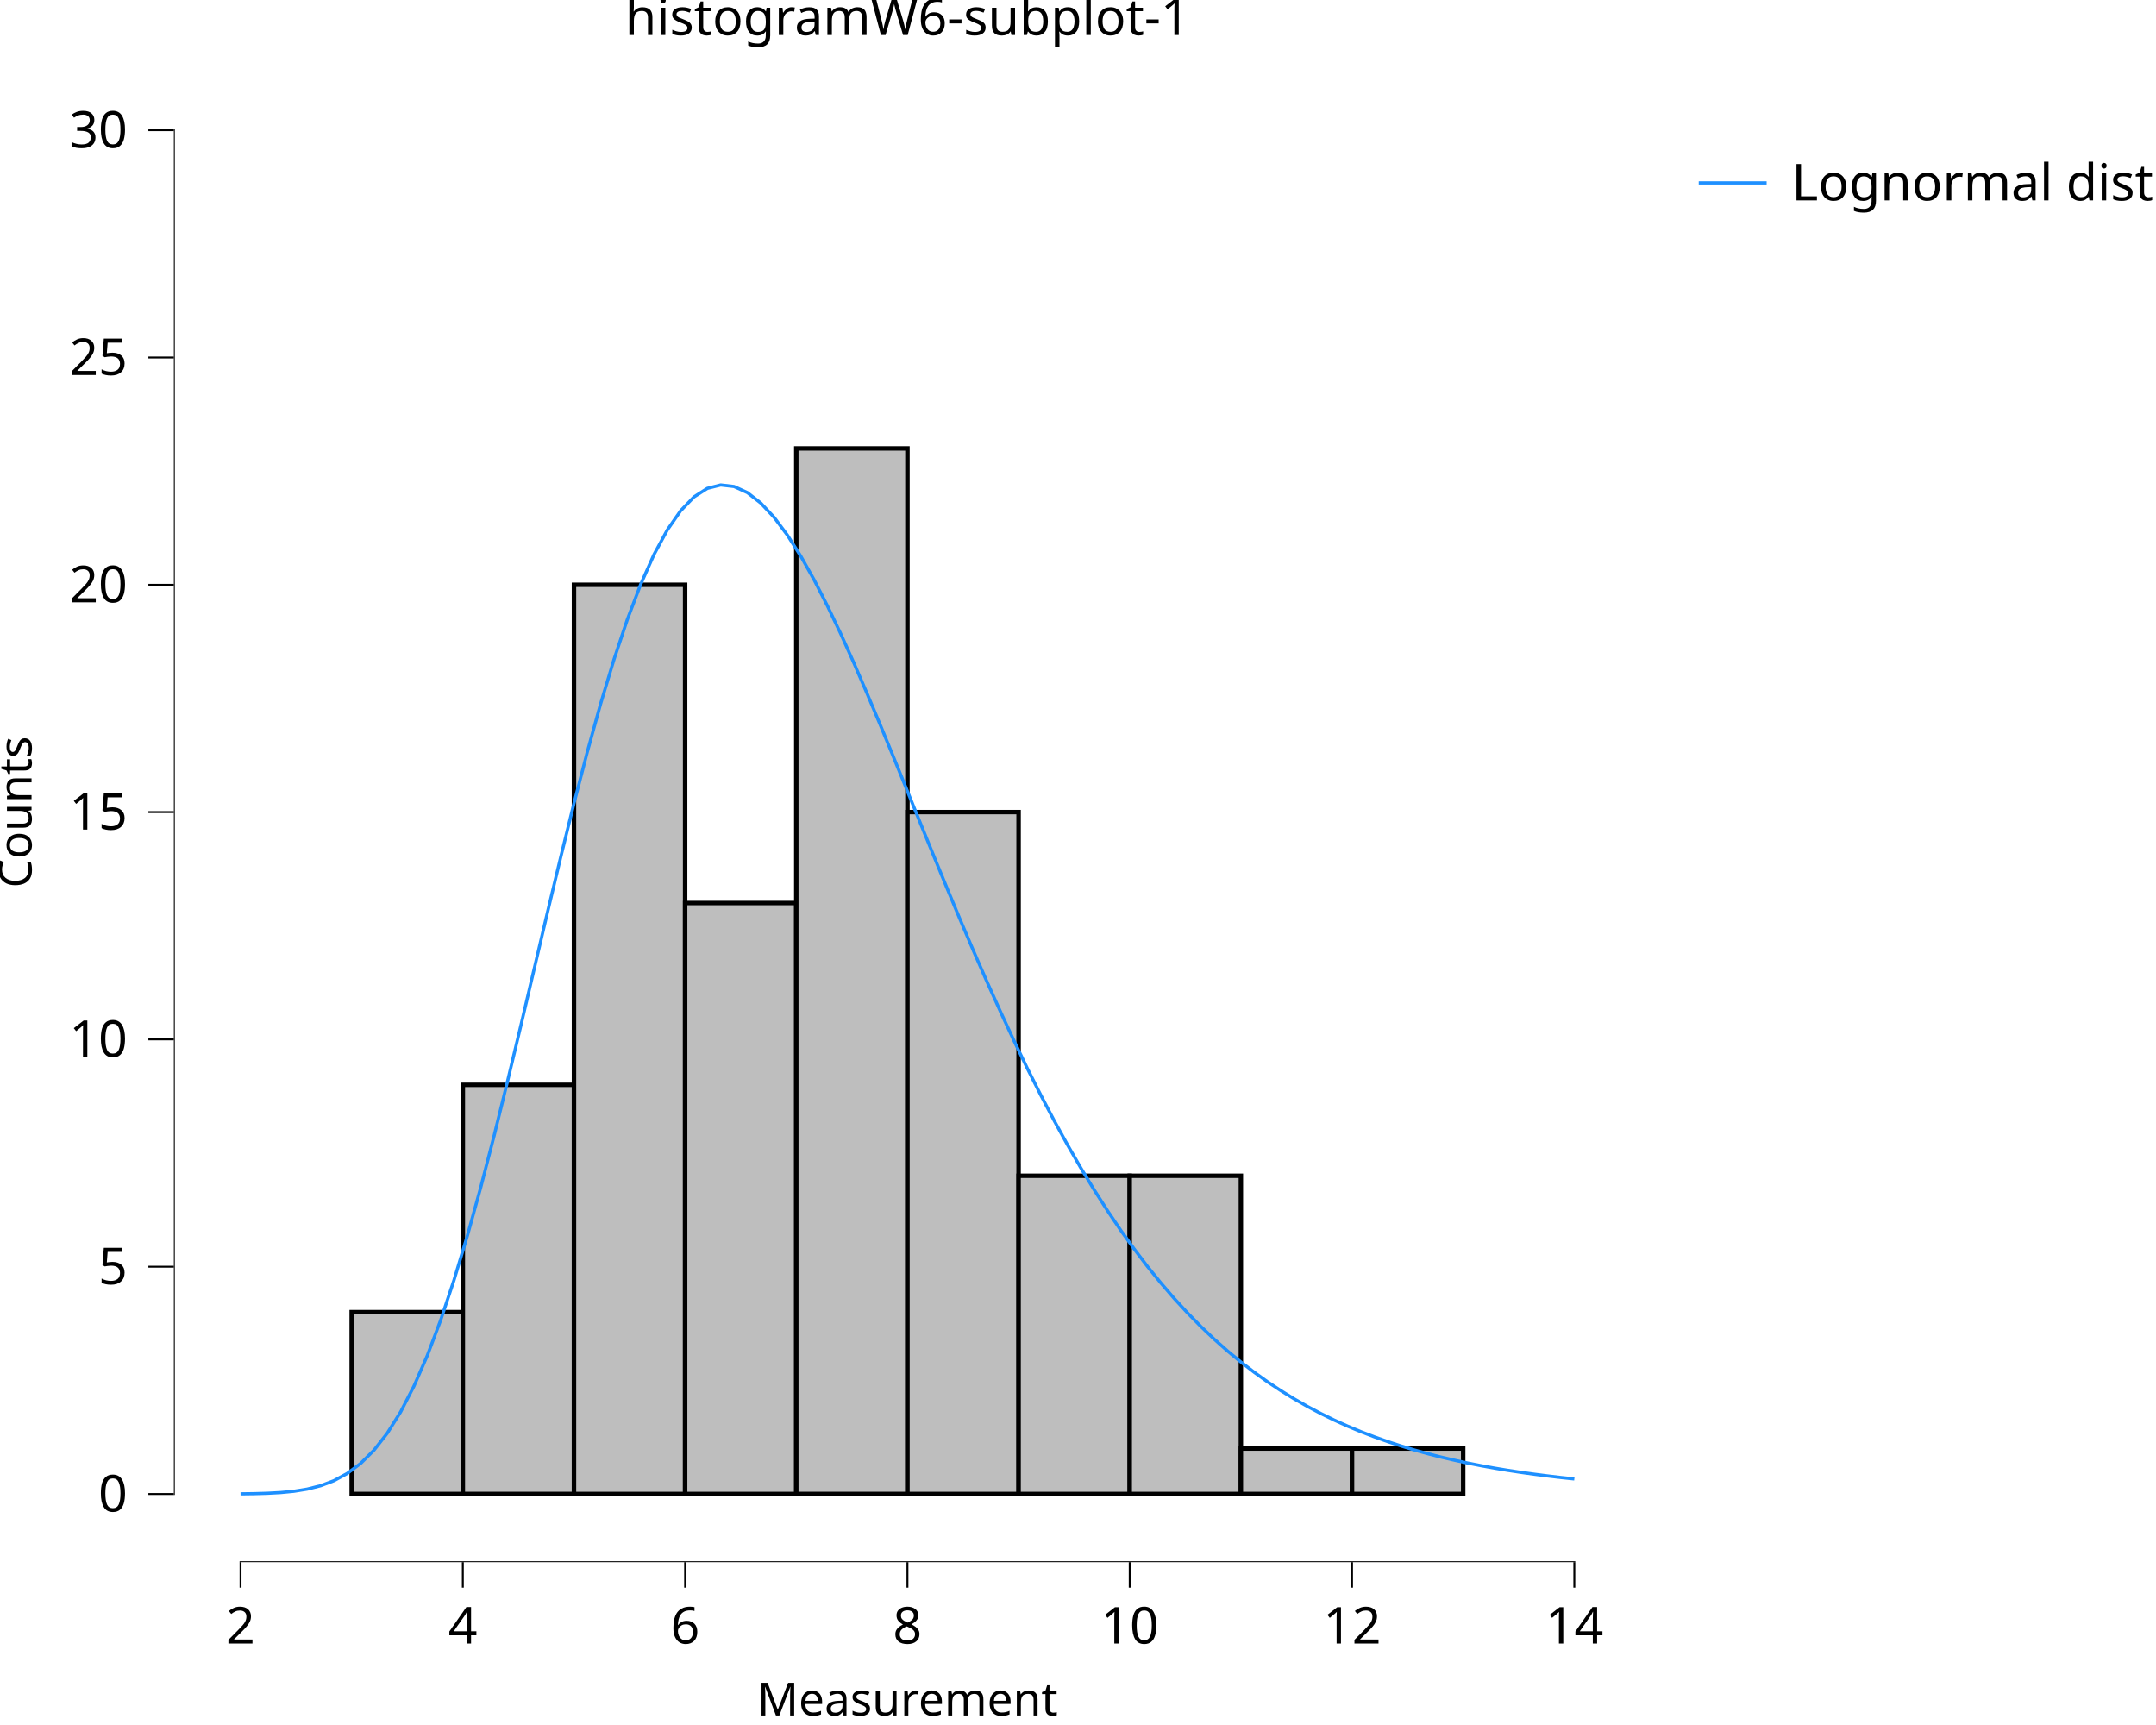
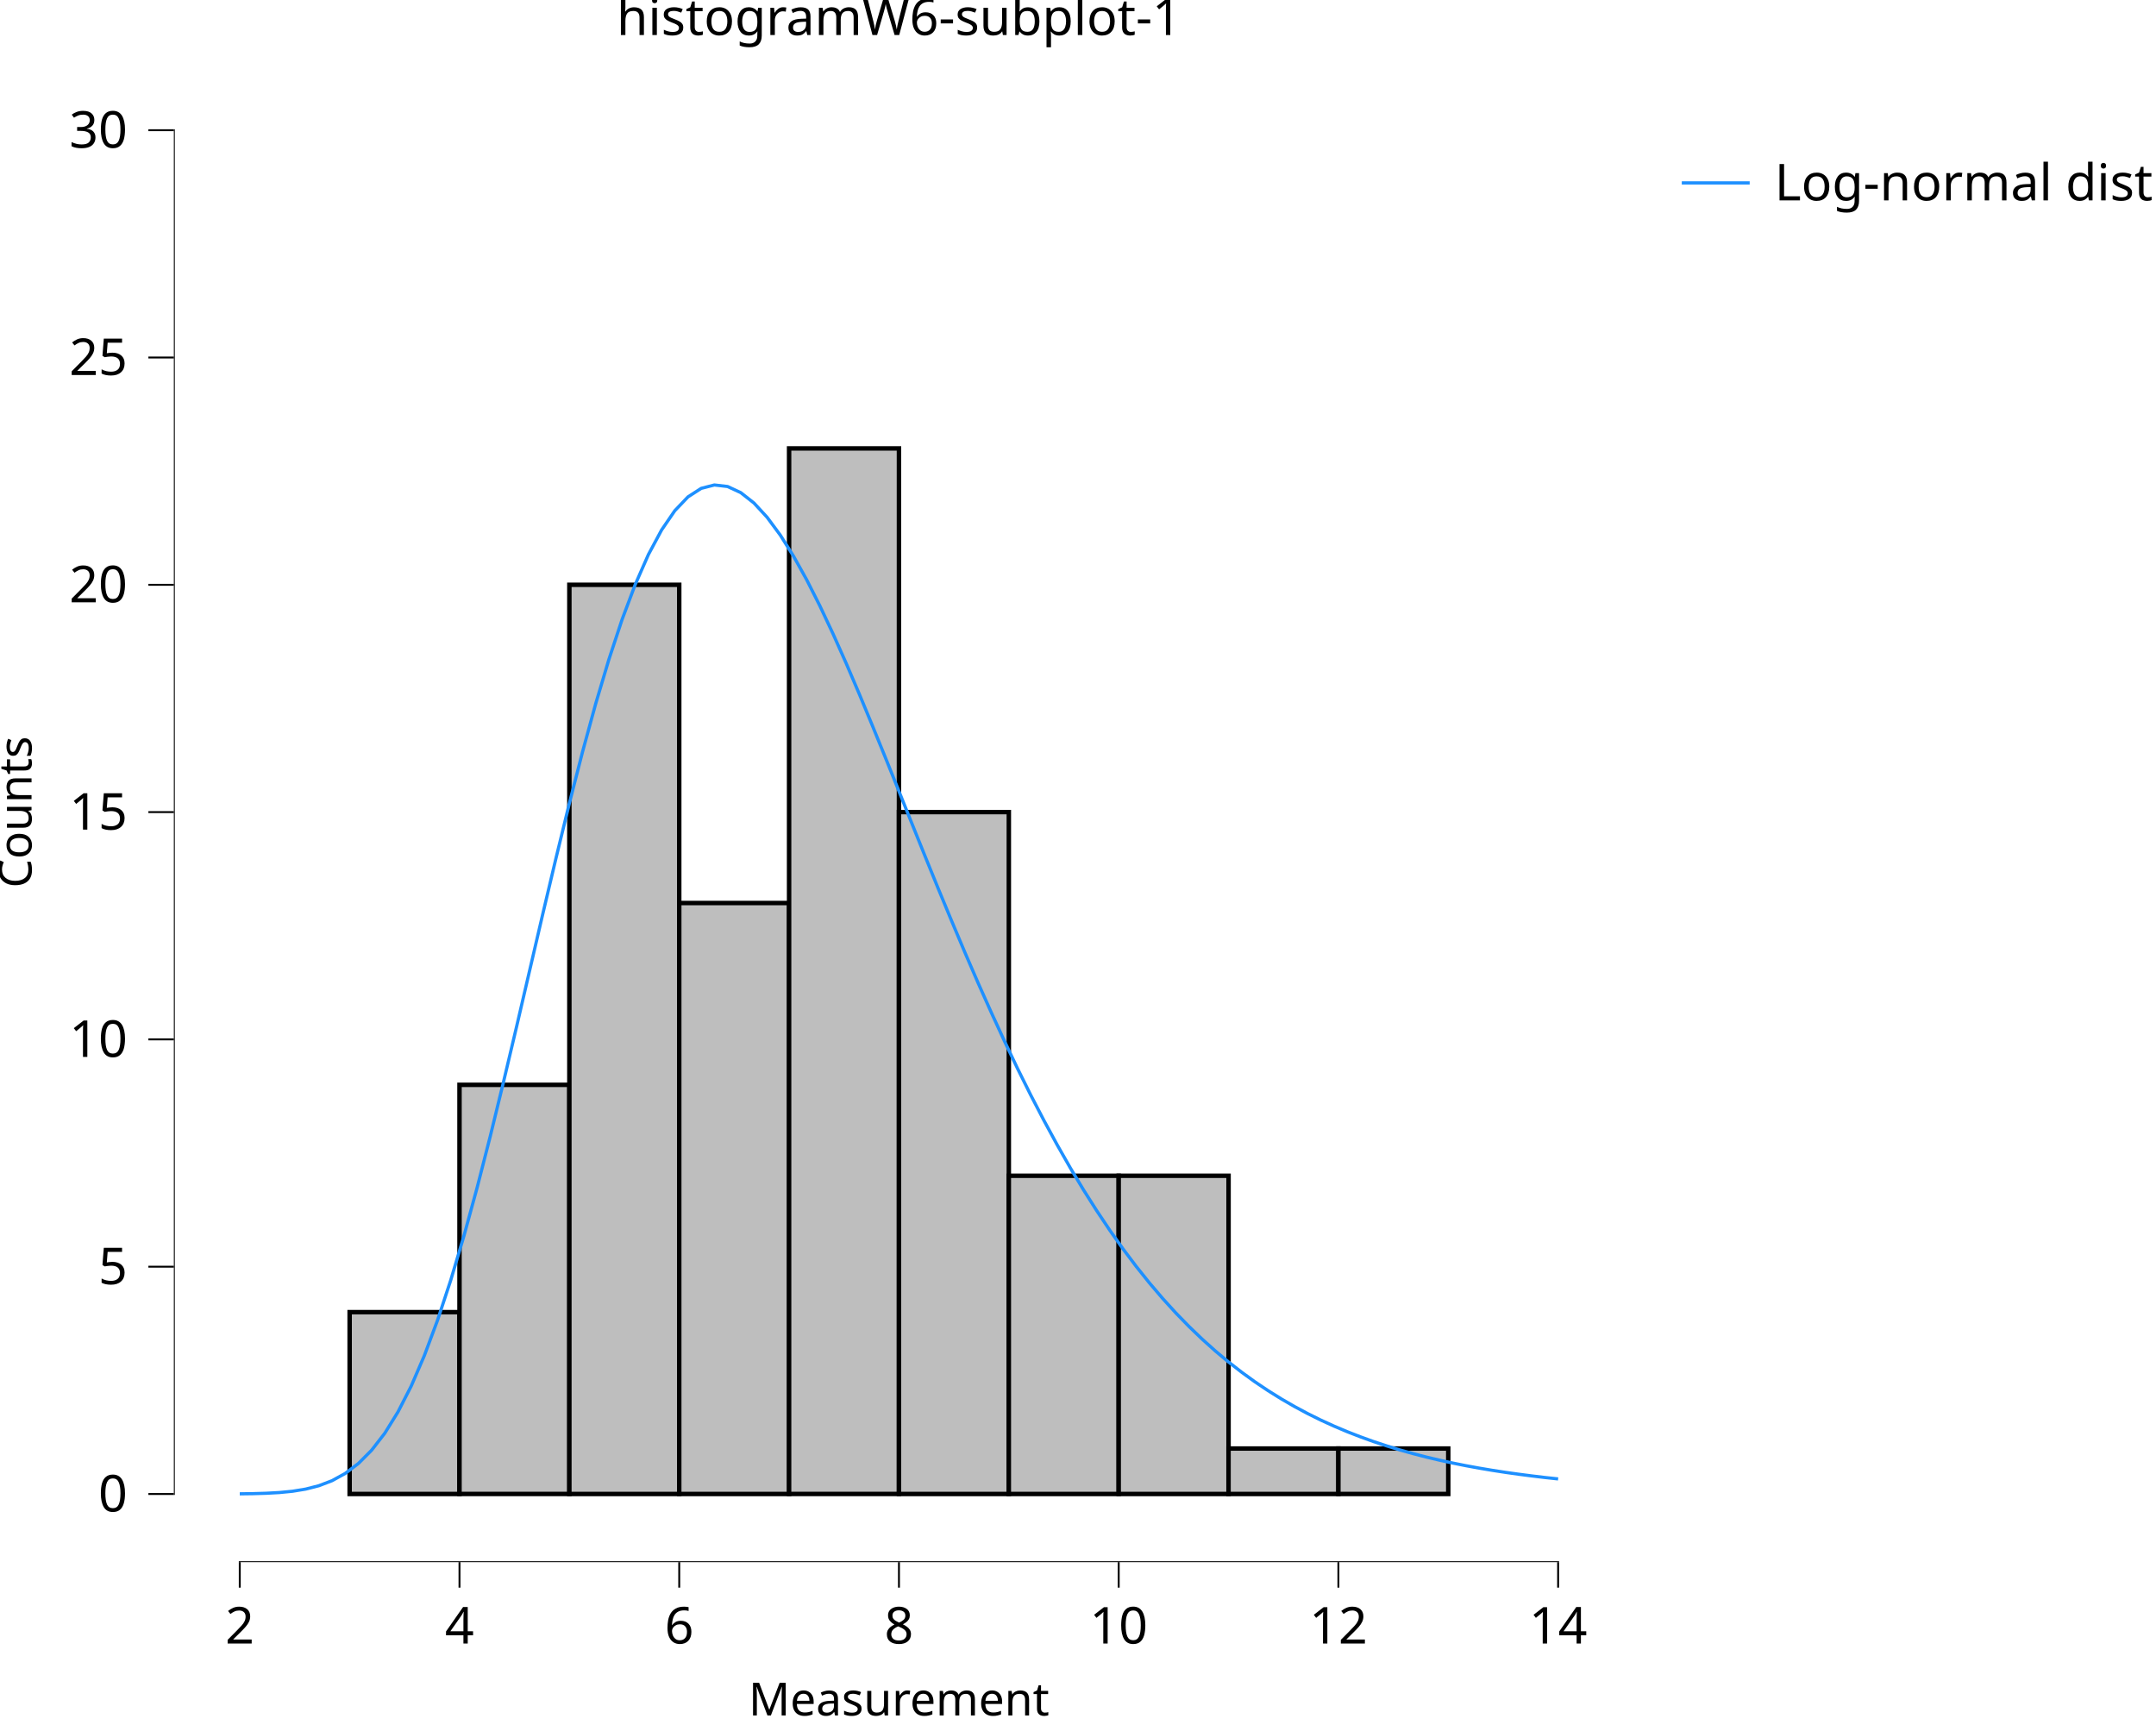
<svg xmlns="http://www.w3.org/2000/svg" class="svglite" data-engine-version="2.0" width="720.00pt" height="576.00pt" viewBox="0 0 720.00 576.00">
  <defs>
    <style type="text/css">
    .svglite line, .svglite polyline, .svglite polygon, .svglite path, .svglite rect, .svglite circle {
      fill: none;
      stroke: #000000;
      stroke-linecap: round;
      stroke-linejoin: round;
      stroke-miterlimit: 10.00;
    }
  </style>
  </defs>
  <rect width="100%" height="100%" style="stroke: none; fill: #FFFFFF;" />
  <defs>
    <clipPath id="cpMC4wMHw3MjAuMDB8MC4wMHw1NzYuMDA=">
      <rect x="0.00" y="0.00" width="720.00" height="576.00" />
    </clipPath>
  </defs>
  <g clip-path="url(#cpMC4wMHw3MjAuMDB8MC4wMHw1NzYuMDA=)">
    <rect x="0.00" y="0.00" width="720.00" height="576.00" style="stroke-width: 10.67; stroke: none;" />
  </g>
  <defs>
-     <clipPath id="cpNTguMDZ8NTQ4LjAyfDIwLjcxfDUyMS42Mw==">
-       <rect x="58.06" y="20.71" width="489.96" height="500.92" />
+     <clipPath id="cpNTguMDZ8NTQyLjM2fDIwLjcxfDUyMS42Mw==">
+       <rect x="58.06" y="20.71" width="484.30" height="500.92" />
    </clipPath>
  </defs>
-   <g clip-path="url(#cpNTguMDZ8NTQ4LjAyfDIwLjcxfDUyMS42Mw==)">
-     <rect x="58.06" y="20.71" width="489.96" height="500.92" style="stroke-width: 10.67; stroke: none;" />
-     <rect x="80.33" y="498.86" width="37.12" height="0.00" style="stroke-width: 1.49; stroke-linecap: butt; stroke-linejoin: miter; fill: #BEBEBE;" />
-     <rect x="117.45" y="438.14" width="37.12" height="60.72" style="stroke-width: 1.49; stroke-linecap: butt; stroke-linejoin: miter; fill: #BEBEBE;" />
-     <rect x="154.56" y="362.24" width="37.12" height="136.61" style="stroke-width: 1.49; stroke-linecap: butt; stroke-linejoin: miter; fill: #BEBEBE;" />
-     <rect x="191.68" y="195.27" width="37.12" height="303.59" style="stroke-width: 1.49; stroke-linecap: butt; stroke-linejoin: miter; fill: #BEBEBE;" />
-     <rect x="228.80" y="301.53" width="37.12" height="197.33" style="stroke-width: 1.49; stroke-linecap: butt; stroke-linejoin: miter; fill: #BEBEBE;" />
-     <rect x="265.92" y="149.73" width="37.12" height="349.12" style="stroke-width: 1.49; stroke-linecap: butt; stroke-linejoin: miter; fill: #BEBEBE;" />
-     <rect x="303.04" y="271.17" width="37.12" height="227.69" style="stroke-width: 1.49; stroke-linecap: butt; stroke-linejoin: miter; fill: #BEBEBE;" />
-     <rect x="340.16" y="392.60" width="37.12" height="106.26" style="stroke-width: 1.49; stroke-linecap: butt; stroke-linejoin: miter; fill: #BEBEBE;" />
-     <rect x="377.27" y="392.60" width="37.12" height="106.26" style="stroke-width: 1.49; stroke-linecap: butt; stroke-linejoin: miter; fill: #BEBEBE;" />
-     <rect x="414.39" y="483.68" width="37.12" height="15.18" style="stroke-width: 1.49; stroke-linecap: butt; stroke-linejoin: miter; fill: #BEBEBE;" />
-     <rect x="451.51" y="483.68" width="37.12" height="15.18" style="stroke-width: 1.49; stroke-linecap: butt; stroke-linejoin: miter; fill: #BEBEBE;" />
-     <rect x="488.63" y="498.86" width="37.12" height="0.00" style="stroke-width: 1.49; stroke-linecap: butt; stroke-linejoin: miter; fill: #BEBEBE;" />
-     <line x1="80.01" y1="521.63" x2="526.07" y2="521.63" style="stroke-width: 0.64; stroke-linecap: butt;" />
+   <g clip-path="url(#cpNTguMDZ8NTQyLjM2fDIwLjcxfDUyMS42Mw==)">
+     <rect x="58.06" y="20.71" width="484.30" height="500.92" style="stroke-width: 10.67; stroke: none;" />
+     <rect x="80.07" y="498.86" width="36.69" height="0.00" style="stroke-width: 1.49; stroke-linecap: butt; stroke-linejoin: miter; fill: #BEBEBE;" />
+     <rect x="116.76" y="438.14" width="36.69" height="60.72" style="stroke-width: 1.49; stroke-linecap: butt; stroke-linejoin: miter; fill: #BEBEBE;" />
+     <rect x="153.45" y="362.24" width="36.69" height="136.61" style="stroke-width: 1.49; stroke-linecap: butt; stroke-linejoin: miter; fill: #BEBEBE;" />
+     <rect x="190.14" y="195.27" width="36.69" height="303.59" style="stroke-width: 1.49; stroke-linecap: butt; stroke-linejoin: miter; fill: #BEBEBE;" />
+     <rect x="226.83" y="301.53" width="36.69" height="197.33" style="stroke-width: 1.49; stroke-linecap: butt; stroke-linejoin: miter; fill: #BEBEBE;" />
+     <rect x="263.52" y="149.73" width="36.69" height="349.12" style="stroke-width: 1.49; stroke-linecap: butt; stroke-linejoin: miter; fill: #BEBEBE;" />
+     <rect x="300.21" y="271.17" width="36.69" height="227.69" style="stroke-width: 1.49; stroke-linecap: butt; stroke-linejoin: miter; fill: #BEBEBE;" />
+     <rect x="336.90" y="392.60" width="36.69" height="106.26" style="stroke-width: 1.49; stroke-linecap: butt; stroke-linejoin: miter; fill: #BEBEBE;" />
+     <rect x="373.59" y="392.60" width="36.69" height="106.26" style="stroke-width: 1.49; stroke-linecap: butt; stroke-linejoin: miter; fill: #BEBEBE;" />
+     <rect x="410.27" y="483.68" width="36.69" height="15.18" style="stroke-width: 1.49; stroke-linecap: butt; stroke-linejoin: miter; fill: #BEBEBE;" />
+     <rect x="446.96" y="483.68" width="36.69" height="15.18" style="stroke-width: 1.49; stroke-linecap: butt; stroke-linejoin: miter; fill: #BEBEBE;" />
+     <rect x="483.65" y="498.86" width="36.69" height="0.00" style="stroke-width: 1.49; stroke-linecap: butt; stroke-linejoin: miter; fill: #BEBEBE;" />
+     <line x1="79.75" y1="521.63" x2="520.66" y2="521.63" style="stroke-width: 0.64; stroke-linecap: butt;" />
    <line x1="58.06" y1="499.18" x2="58.06" y2="43.16" style="stroke-width: 0.64; stroke-linecap: butt;" />
-     <polyline points="80.33,498.81 84.78,498.75 89.24,498.62 93.69,498.38 98.14,497.95 102.60,497.23 107.05,496.10 111.51,494.42 115.96,492.00 120.42,488.67 124.87,484.25 129.32,478.57 133.78,471.47 138.23,462.86 142.69,452.66 147.14,440.87 151.59,427.52 156.05,412.72 160.50,396.63 164.96,379.43 169.41,361.38 173.87,342.75 178.32,323.82 182.77,304.90 187.23,286.28 191.68,268.24 196.14,251.05 200.59,234.96 205.05,220.17 209.50,206.85 213.95,195.15 218.41,185.15 222.86,176.94 227.32,170.52 231.77,165.91 236.22,163.07 240.68,161.94 245.13,162.45 249.59,164.49 254.04,167.96 258.50,172.73 262.95,178.68 267.40,185.68 271.86,193.59 276.31,202.29 280.77,211.64 285.22,221.53 289.67,231.84 294.13,242.45 298.58,253.27 303.04,264.21 307.49,275.18 311.95,286.11 316.40,296.92 320.85,307.57 325.31,318.01 329.76,328.18 334.22,338.06 338.67,347.62 343.12,356.84 347.58,365.69 352.03,374.17 356.49,382.27 360.94,389.99 365.40,397.32 369.85,404.27 374.30,410.85 378.76,417.05 383.21,422.90 387.67,428.40 392.12,433.56 396.57,438.40 401.03,442.93 405.48,447.16 409.94,451.11 414.39,454.79 418.85,458.22 423.30,461.41 427.75,464.36 432.21,467.11 436.66,469.65 441.12,472.01 445.57,474.19 450.03,476.20 454.48,478.06 458.93,479.77 463.39,481.36 467.84,482.81 472.30,484.16 476.75,485.39 481.20,486.53 485.66,487.57 490.11,488.53 494.57,489.41 499.02,490.22 503.48,490.96 507.93,491.64 512.38,492.26 516.84,492.83 521.29,493.36 525.75,493.83 " style="stroke-width: 1.07; stroke: #1E90FF; stroke-linecap: butt;" />
-     <rect x="58.06" y="20.71" width="489.96" height="500.92" style="stroke-width: 0.00; stroke: none;" />
+     <polyline points="80.07,498.81 84.47,498.75 88.88,498.62 93.28,498.38 97.68,497.95 102.08,497.23 106.49,496.10 110.89,494.42 115.29,492.00 119.70,488.67 124.10,484.25 128.50,478.57 132.90,471.47 137.31,462.86 141.71,452.66 146.11,440.87 150.51,427.52 154.92,412.72 159.32,396.63 163.72,379.43 168.12,361.38 172.53,342.75 176.93,323.82 181.33,304.90 185.74,286.28 190.14,268.24 194.54,251.05 198.94,234.96 203.35,220.17 207.75,206.85 212.15,195.15 216.55,185.15 220.96,176.94 225.36,170.52 229.76,165.91 234.17,163.07 238.57,161.94 242.97,162.45 247.37,164.49 251.78,167.96 256.18,172.73 260.58,178.68 264.98,185.68 269.39,193.59 273.79,202.29 278.19,211.64 282.60,221.53 287.00,231.84 291.40,242.45 295.80,253.27 300.21,264.21 304.61,275.18 309.01,286.11 313.41,296.92 317.82,307.57 322.22,318.01 326.62,328.18 331.03,338.06 335.43,347.62 339.83,356.84 344.23,365.69 348.64,374.17 353.04,382.27 357.44,389.99 361.84,397.32 366.25,404.27 370.65,410.85 375.05,417.05 379.46,422.90 383.86,428.40 388.26,433.56 392.66,438.40 397.07,442.93 401.47,447.16 405.87,451.11 410.27,454.79 414.68,458.22 419.08,461.41 423.48,464.36 427.89,467.11 432.29,469.65 436.69,472.01 441.09,474.19 445.50,476.20 449.90,478.06 454.30,479.77 458.70,481.36 463.11,482.81 467.51,484.16 471.91,485.39 476.32,486.53 480.72,487.57 485.12,488.53 489.52,489.41 493.93,490.22 498.33,490.96 502.73,491.64 507.13,492.26 511.54,492.83 515.94,493.36 520.34,493.83 " style="stroke-width: 1.07; stroke: #1E90FF; stroke-linecap: butt;" />
+     <rect x="58.06" y="20.71" width="484.30" height="500.92" style="stroke-width: 0.00; stroke: none;" />
  </g>
  <g clip-path="url(#cpMC4wMHw3MjAuMDB8MC4wMHw1NzYuMDA=)">
    <polyline points="58.06,521.63 58.06,20.71 " style="stroke-width: 0.00; stroke: none; stroke-linecap: butt;" />
    <text x="42.58" y="504.71" text-anchor="end" style="font-size: 17.00px; font-family: sans;" textLength="9.46px" lengthAdjust="spacingAndGlyphs">0</text>
    <text x="42.58" y="428.81" text-anchor="end" style="font-size: 17.00px; font-family: sans;" textLength="9.46px" lengthAdjust="spacingAndGlyphs">5</text>
    <text x="42.58" y="352.91" text-anchor="end" style="font-size: 17.00px; font-family: sans;" textLength="18.91px" lengthAdjust="spacingAndGlyphs">10</text>
    <text x="42.58" y="277.02" text-anchor="end" style="font-size: 17.00px; font-family: sans;" textLength="18.91px" lengthAdjust="spacingAndGlyphs">15</text>
    <text x="42.58" y="201.12" text-anchor="end" style="font-size: 17.00px; font-family: sans;" textLength="18.91px" lengthAdjust="spacingAndGlyphs">20</text>
    <text x="42.58" y="125.22" text-anchor="end" style="font-size: 17.00px; font-family: sans;" textLength="18.91px" lengthAdjust="spacingAndGlyphs">25</text>
    <text x="42.58" y="49.33" text-anchor="end" style="font-size: 17.00px; font-family: sans;" textLength="18.91px" lengthAdjust="spacingAndGlyphs">30</text>
    <polyline points="49.55,498.86 58.06,498.86 " style="stroke-width: 0.64; stroke-linecap: butt;" />
    <polyline points="49.55,422.96 58.06,422.96 " style="stroke-width: 0.64; stroke-linecap: butt;" />
    <polyline points="49.55,347.06 58.06,347.06 " style="stroke-width: 0.64; stroke-linecap: butt;" />
    <polyline points="49.55,271.17 58.06,271.17 " style="stroke-width: 0.64; stroke-linecap: butt;" />
    <polyline points="49.55,195.27 58.06,195.27 " style="stroke-width: 0.64; stroke-linecap: butt;" />
    <polyline points="49.55,119.37 58.06,119.37 " style="stroke-width: 0.64; stroke-linecap: butt;" />
    <polyline points="49.55,43.48 58.06,43.48 " style="stroke-width: 0.64; stroke-linecap: butt;" />
-     <polyline points="58.06,521.63 548.02,521.63 " style="stroke-width: 0.00; stroke: none; stroke-linecap: butt;" />
-     <polyline points="80.33,530.13 80.33,521.63 " style="stroke-width: 0.64; stroke-linecap: butt;" />
-     <polyline points="154.56,530.13 154.56,521.63 " style="stroke-width: 0.64; stroke-linecap: butt;" />
-     <polyline points="228.80,530.13 228.80,521.63 " style="stroke-width: 0.64; stroke-linecap: butt;" />
-     <polyline points="303.04,530.13 303.04,521.63 " style="stroke-width: 0.64; stroke-linecap: butt;" />
-     <polyline points="377.27,530.13 377.27,521.63 " style="stroke-width: 0.64; stroke-linecap: butt;" />
-     <polyline points="451.51,530.13 451.51,521.63 " style="stroke-width: 0.64; stroke-linecap: butt;" />
-     <polyline points="525.75,530.13 525.75,521.63 " style="stroke-width: 0.64; stroke-linecap: butt;" />
-     <text x="80.33" y="548.80" text-anchor="middle" style="font-size: 17.00px; font-family: sans;" textLength="9.46px" lengthAdjust="spacingAndGlyphs">2</text>
-     <text x="154.56" y="548.80" text-anchor="middle" style="font-size: 17.00px; font-family: sans;" textLength="9.46px" lengthAdjust="spacingAndGlyphs">4</text>
-     <text x="228.80" y="548.80" text-anchor="middle" style="font-size: 17.00px; font-family: sans;" textLength="9.46px" lengthAdjust="spacingAndGlyphs">6</text>
-     <text x="303.04" y="548.80" text-anchor="middle" style="font-size: 17.00px; font-family: sans;" textLength="9.46px" lengthAdjust="spacingAndGlyphs">8</text>
-     <text x="377.27" y="548.80" text-anchor="middle" style="font-size: 17.00px; font-family: sans;" textLength="18.91px" lengthAdjust="spacingAndGlyphs">10</text>
-     <text x="451.51" y="548.80" text-anchor="middle" style="font-size: 17.00px; font-family: sans;" textLength="18.91px" lengthAdjust="spacingAndGlyphs">12</text>
-     <text x="525.75" y="548.80" text-anchor="middle" style="font-size: 17.00px; font-family: sans;" textLength="18.91px" lengthAdjust="spacingAndGlyphs">14</text>
-     <text x="303.04" y="572.82" text-anchor="middle" style="font-size: 15.30px; font-family: sans;" textLength="93.56px" lengthAdjust="spacingAndGlyphs">Measurement</text>
+     <polyline points="58.06,521.63 542.36,521.63 " style="stroke-width: 0.00; stroke: none; stroke-linecap: butt;" />
+     <polyline points="80.07,530.13 80.07,521.63 " style="stroke-width: 0.64; stroke-linecap: butt;" />
+     <polyline points="153.45,530.13 153.45,521.63 " style="stroke-width: 0.64; stroke-linecap: butt;" />
+     <polyline points="226.83,530.13 226.83,521.63 " style="stroke-width: 0.64; stroke-linecap: butt;" />
+     <polyline points="300.21,530.13 300.21,521.63 " style="stroke-width: 0.64; stroke-linecap: butt;" />
+     <polyline points="373.59,530.13 373.59,521.63 " style="stroke-width: 0.64; stroke-linecap: butt;" />
+     <polyline points="446.96,530.13 446.96,521.63 " style="stroke-width: 0.64; stroke-linecap: butt;" />
+     <polyline points="520.34,530.13 520.34,521.63 " style="stroke-width: 0.64; stroke-linecap: butt;" />
+     <text x="80.07" y="548.80" text-anchor="middle" style="font-size: 17.00px; font-family: sans;" textLength="9.46px" lengthAdjust="spacingAndGlyphs">2</text>
+     <text x="153.45" y="548.80" text-anchor="middle" style="font-size: 17.00px; font-family: sans;" textLength="9.46px" lengthAdjust="spacingAndGlyphs">4</text>
+     <text x="226.83" y="548.80" text-anchor="middle" style="font-size: 17.00px; font-family: sans;" textLength="9.46px" lengthAdjust="spacingAndGlyphs">6</text>
+     <text x="300.21" y="548.80" text-anchor="middle" style="font-size: 17.00px; font-family: sans;" textLength="9.46px" lengthAdjust="spacingAndGlyphs">8</text>
+     <text x="373.59" y="548.80" text-anchor="middle" style="font-size: 17.00px; font-family: sans;" textLength="18.91px" lengthAdjust="spacingAndGlyphs">10</text>
+     <text x="446.96" y="548.80" text-anchor="middle" style="font-size: 17.00px; font-family: sans;" textLength="18.91px" lengthAdjust="spacingAndGlyphs">12</text>
+     <text x="520.34" y="548.80" text-anchor="middle" style="font-size: 17.00px; font-family: sans;" textLength="18.91px" lengthAdjust="spacingAndGlyphs">14</text>
+     <text x="300.21" y="572.82" text-anchor="middle" style="font-size: 15.30px; font-family: sans;" textLength="93.56px" lengthAdjust="spacingAndGlyphs">Measurement</text>
    <text transform="translate(10.53,271.17) rotate(-90)" text-anchor="middle" style="font-size: 15.30px; font-family: sans;" textLength="48.49px" lengthAdjust="spacingAndGlyphs">Counts</text>
-     <rect x="558.98" y="20.71" width="161.02" height="60.01" style="stroke-width: 0.75; stroke: none;" />
-     <rect x="558.98" y="20.71" width="161.02" height="60.01" style="stroke-width: 10.67; stroke: none;" />
-     <rect x="564.46" y="46.90" width="28.35" height="28.35" style="stroke-width: 10.67; stroke: none;" />
-     <line x1="567.29" y1="61.07" x2="589.97" y2="61.07" style="stroke-width: 1.07; stroke: #1E90FF; stroke-linecap: butt;" />
-     <text x="598.28" y="66.92" style="font-size: 17.00px; font-family: sans;" textLength="116.24px" lengthAdjust="spacingAndGlyphs">Lognormal dist.</text>
-     <text x="303.04" y="11.70" text-anchor="middle" style="font-size: 17.00px; font-family: sans;" textLength="175.76px" lengthAdjust="spacingAndGlyphs">histogramW6-subplot-1</text>
+     <rect x="553.31" y="20.71" width="166.69" height="60.01" style="stroke-width: 0.75; stroke: none;" />
+     <rect x="553.31" y="20.71" width="166.69" height="60.01" style="stroke-width: 10.67; stroke: none;" />
+     <rect x="558.79" y="46.90" width="28.35" height="28.35" style="stroke-width: 10.67; stroke: none;" />
+     <line x1="561.63" y1="61.07" x2="584.31" y2="61.07" style="stroke-width: 1.07; stroke: #1E90FF; stroke-linecap: butt;" />
+     <text x="592.62" y="66.92" style="font-size: 17.00px; font-family: sans;" textLength="121.90px" lengthAdjust="spacingAndGlyphs">Log-normal dist.</text>
+     <text x="300.21" y="11.70" text-anchor="middle" style="font-size: 17.00px; font-family: sans;" textLength="175.76px" lengthAdjust="spacingAndGlyphs">histogramW6-subplot-1</text>
  </g>
</svg>
